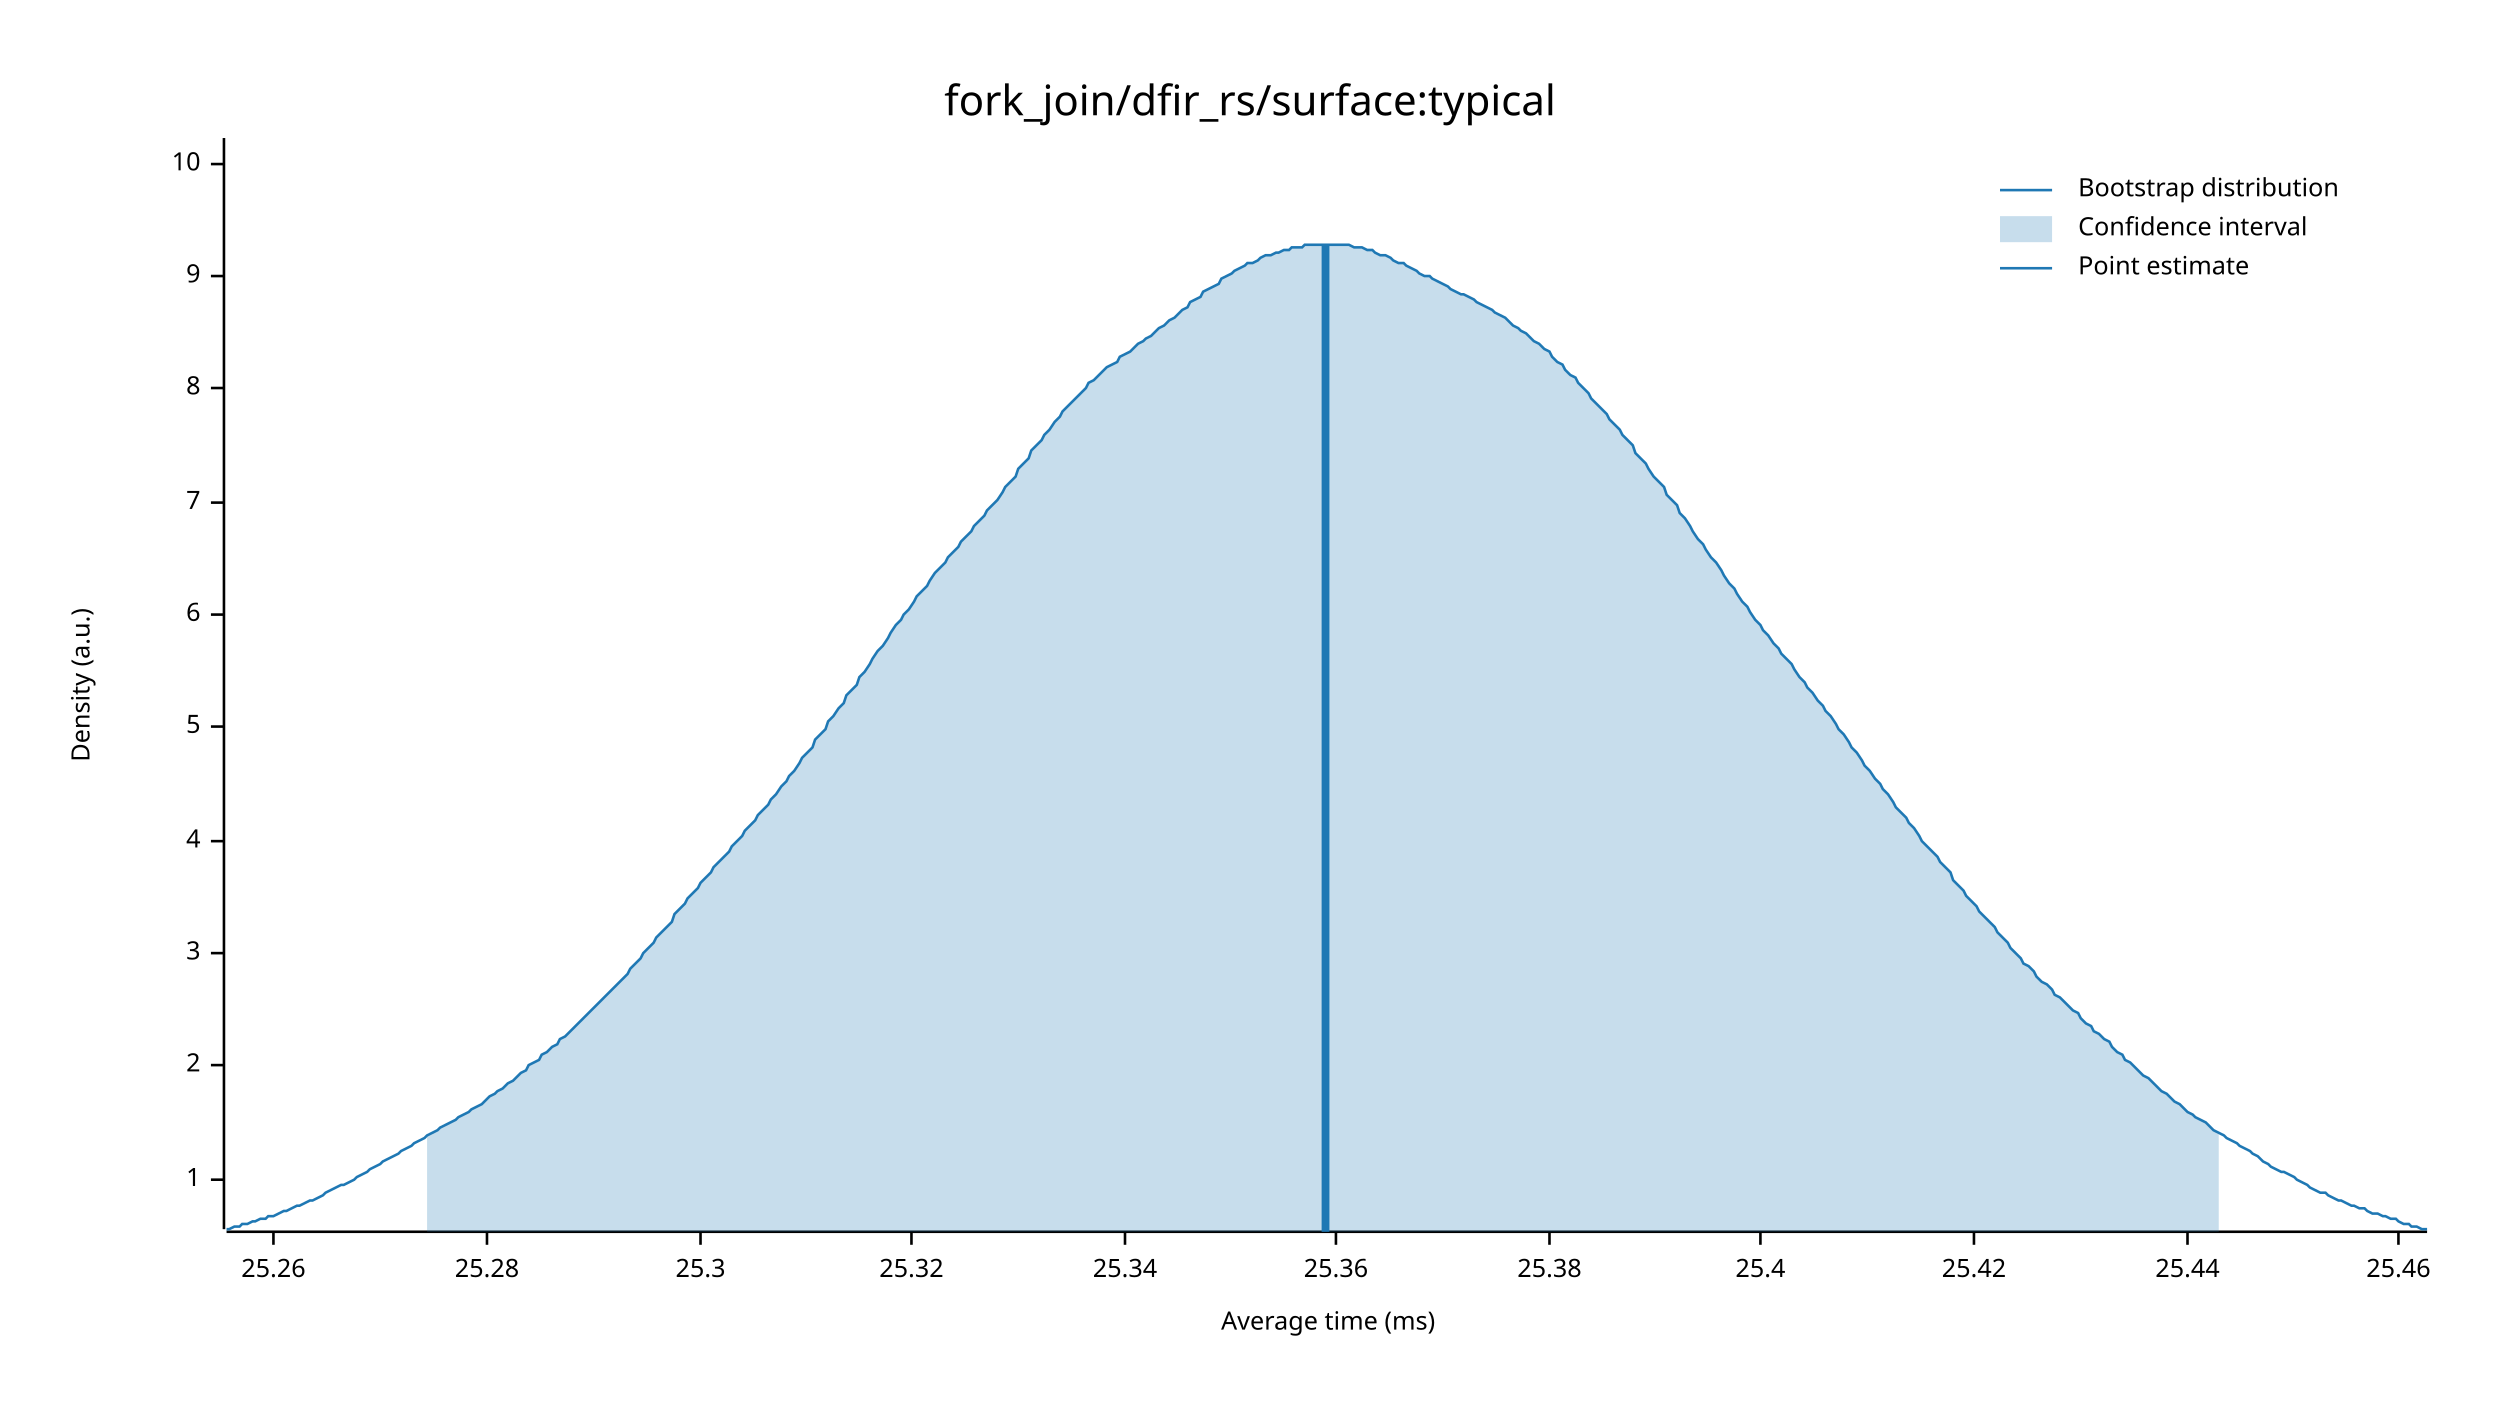
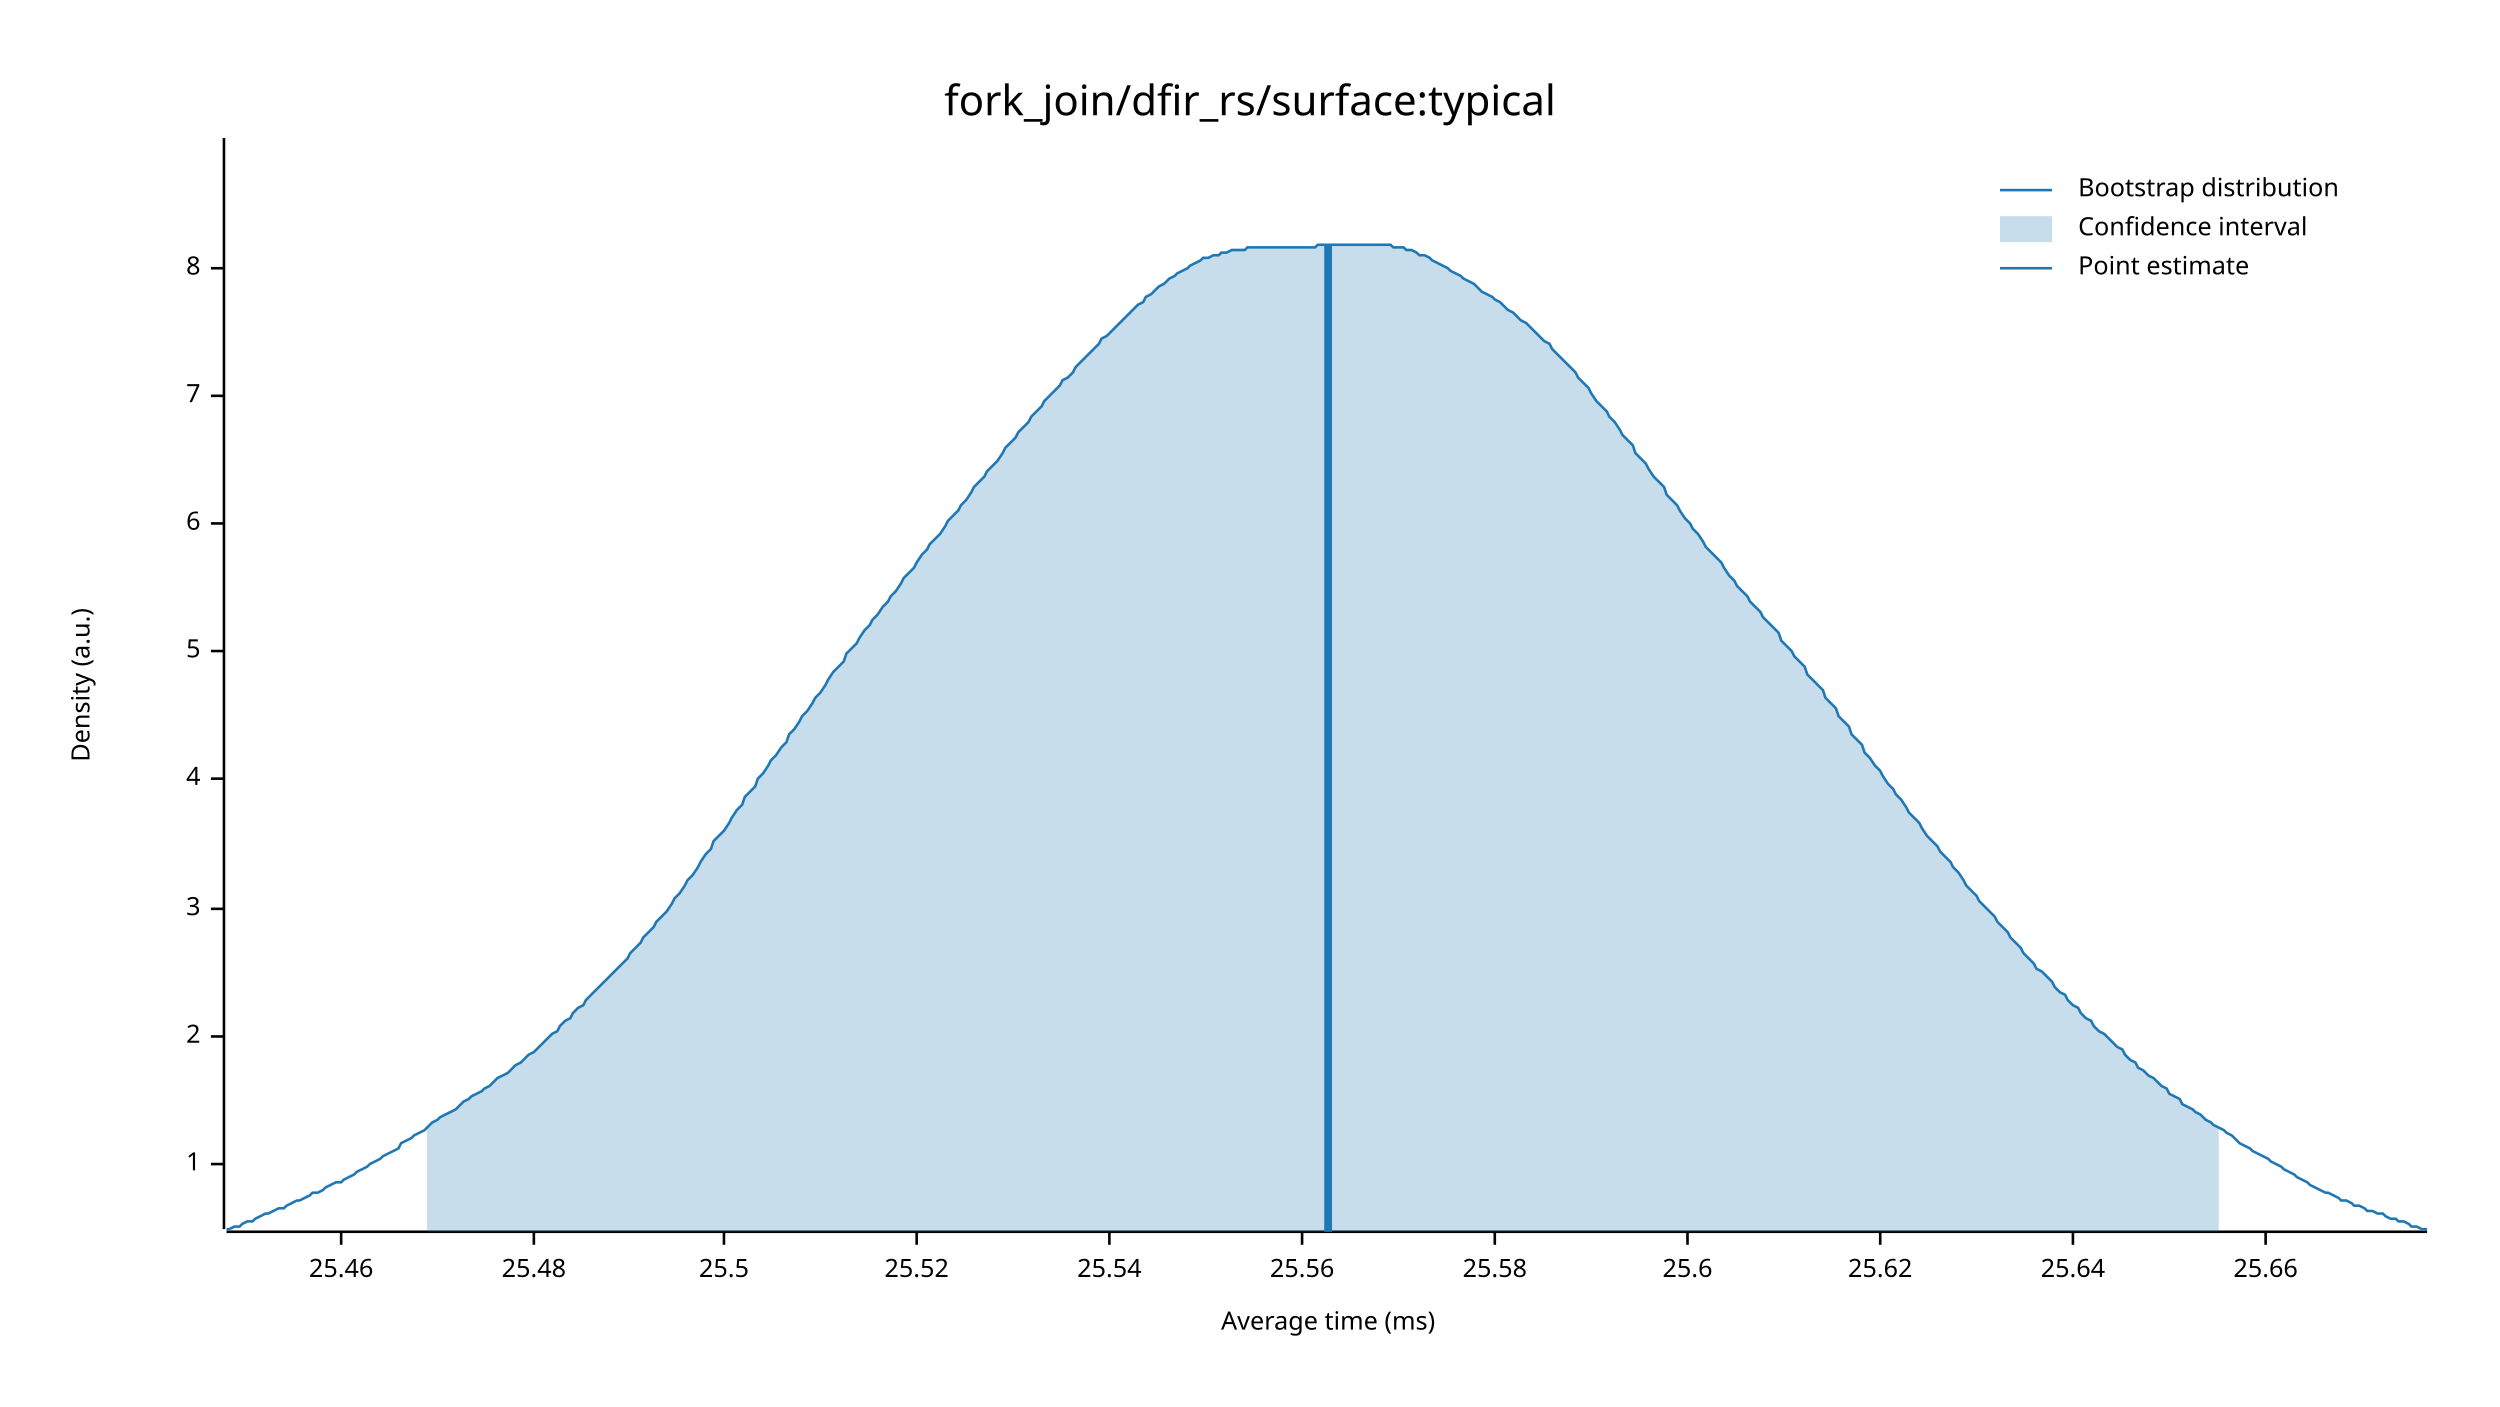
<svg xmlns="http://www.w3.org/2000/svg" width="960" height="540" viewBox="0 0 960 540">
  <text x="480" y="32" dy="0.76em" text-anchor="middle" font-family="sans-serif" font-size="16.129" opacity="1" fill="#000000">
fork_join/dfir_rs/surface:typical
</text>
  <text x="27" y="263" dy="0.76em" text-anchor="middle" font-family="sans-serif" font-size="9.677" opacity="1" fill="#000000" transform="rotate(270, 27, 263)">
Density (a.u.)
</text>
  <text x="510" y="513" dy="-0.5ex" text-anchor="middle" font-family="sans-serif" font-size="9.677" opacity="1" fill="#000000">
Average time (ms)
</text>
  <polyline fill="none" opacity="1" stroke="#000000" stroke-width="1" points="86,53 86,472 " />
-   <text x="77" y="453" dy="0.5ex" text-anchor="end" font-family="sans-serif" font-size="9.677" opacity="1" fill="#000000">
+   <text x="77" y="447" dy="0.5ex" text-anchor="end" font-family="sans-serif" font-size="9.677" opacity="1" fill="#000000">
1
</text>
-   <polyline fill="none" opacity="1" stroke="#000000" stroke-width="1" points="81,453 86,453 " />
-   <text x="77" y="409" dy="0.5ex" text-anchor="end" font-family="sans-serif" font-size="9.677" opacity="1" fill="#000000">
+   <polyline fill="none" opacity="1" stroke="#000000" stroke-width="1" points="81,447 86,447 " />
+   <text x="77" y="398" dy="0.5ex" text-anchor="end" font-family="sans-serif" font-size="9.677" opacity="1" fill="#000000">
2
</text>
-   <polyline fill="none" opacity="1" stroke="#000000" stroke-width="1" points="81,409 86,409 " />
-   <text x="77" y="366" dy="0.5ex" text-anchor="end" font-family="sans-serif" font-size="9.677" opacity="1" fill="#000000">
+   <polyline fill="none" opacity="1" stroke="#000000" stroke-width="1" points="81,398 86,398 " />
+   <text x="77" y="349" dy="0.5ex" text-anchor="end" font-family="sans-serif" font-size="9.677" opacity="1" fill="#000000">
3
</text>
-   <polyline fill="none" opacity="1" stroke="#000000" stroke-width="1" points="81,366 86,366 " />
-   <text x="77" y="323" dy="0.5ex" text-anchor="end" font-family="sans-serif" font-size="9.677" opacity="1" fill="#000000">
+   <polyline fill="none" opacity="1" stroke="#000000" stroke-width="1" points="81,349 86,349 " />
+   <text x="77" y="299" dy="0.5ex" text-anchor="end" font-family="sans-serif" font-size="9.677" opacity="1" fill="#000000">
4
</text>
-   <polyline fill="none" opacity="1" stroke="#000000" stroke-width="1" points="81,323 86,323 " />
-   <text x="77" y="279" dy="0.5ex" text-anchor="end" font-family="sans-serif" font-size="9.677" opacity="1" fill="#000000">
+   <polyline fill="none" opacity="1" stroke="#000000" stroke-width="1" points="81,299 86,299 " />
+   <text x="77" y="250" dy="0.5ex" text-anchor="end" font-family="sans-serif" font-size="9.677" opacity="1" fill="#000000">
5
</text>
-   <polyline fill="none" opacity="1" stroke="#000000" stroke-width="1" points="81,279 86,279 " />
-   <text x="77" y="236" dy="0.5ex" text-anchor="end" font-family="sans-serif" font-size="9.677" opacity="1" fill="#000000">
+   <polyline fill="none" opacity="1" stroke="#000000" stroke-width="1" points="81,250 86,250 " />
+   <text x="77" y="201" dy="0.5ex" text-anchor="end" font-family="sans-serif" font-size="9.677" opacity="1" fill="#000000">
6
</text>
-   <polyline fill="none" opacity="1" stroke="#000000" stroke-width="1" points="81,236 86,236 " />
-   <text x="77" y="193" dy="0.5ex" text-anchor="end" font-family="sans-serif" font-size="9.677" opacity="1" fill="#000000">
+   <polyline fill="none" opacity="1" stroke="#000000" stroke-width="1" points="81,201 86,201 " />
+   <text x="77" y="152" dy="0.5ex" text-anchor="end" font-family="sans-serif" font-size="9.677" opacity="1" fill="#000000">
7
</text>
-   <polyline fill="none" opacity="1" stroke="#000000" stroke-width="1" points="81,193 86,193 " />
-   <text x="77" y="149" dy="0.5ex" text-anchor="end" font-family="sans-serif" font-size="9.677" opacity="1" fill="#000000">
+   <polyline fill="none" opacity="1" stroke="#000000" stroke-width="1" points="81,152 86,152 " />
+   <text x="77" y="103" dy="0.5ex" text-anchor="end" font-family="sans-serif" font-size="9.677" opacity="1" fill="#000000">
8
</text>
-   <polyline fill="none" opacity="1" stroke="#000000" stroke-width="1" points="81,149 86,149 " />
-   <text x="77" y="106" dy="0.5ex" text-anchor="end" font-family="sans-serif" font-size="9.677" opacity="1" fill="#000000">
- 9
- </text>
-   <polyline fill="none" opacity="1" stroke="#000000" stroke-width="1" points="81,106 86,106 " />
-   <text x="77" y="63" dy="0.5ex" text-anchor="end" font-family="sans-serif" font-size="9.677" opacity="1" fill="#000000">
- 10
- </text>
-   <polyline fill="none" opacity="1" stroke="#000000" stroke-width="1" points="81,63 86,63 " />
+   <polyline fill="none" opacity="1" stroke="#000000" stroke-width="1" points="81,103 86,103 " />
  <polyline fill="none" opacity="1" stroke="#000000" stroke-width="1" points="87,473 932,473 " />
-   <text x="105" y="483" dy="0.76em" text-anchor="middle" font-family="sans-serif" font-size="9.677" opacity="1" fill="#000000">
- 25.26
- </text>
-   <polyline fill="none" opacity="1" stroke="#000000" stroke-width="1" points="105,473 105,478 " />
-   <text x="187" y="483" dy="0.76em" text-anchor="middle" font-family="sans-serif" font-size="9.677" opacity="1" fill="#000000">
- 25.28
- </text>
-   <polyline fill="none" opacity="1" stroke="#000000" stroke-width="1" points="187,473 187,478 " />
-   <text x="269" y="483" dy="0.76em" text-anchor="middle" font-family="sans-serif" font-size="9.677" opacity="1" fill="#000000">
- 25.3
- </text>
-   <polyline fill="none" opacity="1" stroke="#000000" stroke-width="1" points="269,473 269,478 " />
-   <text x="350" y="483" dy="0.76em" text-anchor="middle" font-family="sans-serif" font-size="9.677" opacity="1" fill="#000000">
- 25.32
- </text>
-   <polyline fill="none" opacity="1" stroke="#000000" stroke-width="1" points="350,473 350,478 " />
-   <text x="432" y="483" dy="0.76em" text-anchor="middle" font-family="sans-serif" font-size="9.677" opacity="1" fill="#000000">
- 25.34
- </text>
-   <polyline fill="none" opacity="1" stroke="#000000" stroke-width="1" points="432,473 432,478 " />
-   <text x="513" y="483" dy="0.76em" text-anchor="middle" font-family="sans-serif" font-size="9.677" opacity="1" fill="#000000">
- 25.36
- </text>
-   <polyline fill="none" opacity="1" stroke="#000000" stroke-width="1" points="513,473 513,478 " />
-   <text x="595" y="483" dy="0.76em" text-anchor="middle" font-family="sans-serif" font-size="9.677" opacity="1" fill="#000000">
- 25.38
- </text>
-   <polyline fill="none" opacity="1" stroke="#000000" stroke-width="1" points="595,473 595,478 " />
-   <text x="676" y="483" dy="0.76em" text-anchor="middle" font-family="sans-serif" font-size="9.677" opacity="1" fill="#000000">
- 25.4
- </text>
-   <polyline fill="none" opacity="1" stroke="#000000" stroke-width="1" points="676,473 676,478 " />
-   <text x="758" y="483" dy="0.76em" text-anchor="middle" font-family="sans-serif" font-size="9.677" opacity="1" fill="#000000">
- 25.42
- </text>
-   <polyline fill="none" opacity="1" stroke="#000000" stroke-width="1" points="758,473 758,478 " />
-   <text x="840" y="483" dy="0.76em" text-anchor="middle" font-family="sans-serif" font-size="9.677" opacity="1" fill="#000000">
- 25.44
- </text>
-   <polyline fill="none" opacity="1" stroke="#000000" stroke-width="1" points="840,473 840,478 " />
-   <text x="921" y="483" dy="0.76em" text-anchor="middle" font-family="sans-serif" font-size="9.677" opacity="1" fill="#000000">
+   <text x="131" y="483" dy="0.76em" text-anchor="middle" font-family="sans-serif" font-size="9.677" opacity="1" fill="#000000">
25.46
</text>
-   <polyline fill="none" opacity="1" stroke="#000000" stroke-width="1" points="921,473 921,478 " />
-   <polyline fill="none" opacity="1" stroke="#1F78B4" stroke-width="1" points="87,472 88,472 90,471 92,471 93,470 95,470 97,469 98,469 100,468 102,468 103,467 105,467 107,466 109,465 110,465 112,464 114,463 115,463 117,462 119,461 120,461 122,460 124,459 125,458 127,457 129,456 131,455 132,455 134,454 136,453 137,452 139,451 141,450 142,449 144,448 146,447 147,446 149,445 151,444 153,443 154,442 156,441 158,440 159,439 161,438 163,437 164,436 166,435 168,434 169,433 171,432 173,431 175,430 176,429 178,428 180,427 181,426 183,425 185,424 186,423 188,421 190,420 191,419 193,418 195,416 197,415 198,414 200,412 202,411 203,409 205,408 207,407 208,405 210,404 212,402 214,401 215,399 217,398 219,396 220,395 222,393 224,391 225,390 227,388 229,386 230,385 232,383 234,381 236,379 237,378 239,376 241,374 242,372 244,370 246,368 247,366 249,364 251,362 252,360 254,358 256,356 258,354 259,351 261,349 263,347 264,345 266,343 268,341 269,339 271,337 273,335 274,333 276,331 278,329 280,327 281,325 283,323 285,321 286,319 288,317 290,315 291,313 293,311 295,309 296,307 298,305 300,302 302,300 303,298 305,296 307,293 308,291 310,289 312,287 313,284 315,282 317,280 318,277 320,275 322,272 324,270 325,267 327,265 329,263 330,260 332,258 334,255 335,253 337,250 339,248 341,245 342,243 344,240 346,238 347,236 349,234 351,231 352,229 354,227 356,225 357,223 359,220 361,218 363,216 364,214 366,212 368,210 369,208 371,206 373,204 374,202 376,200 378,198 379,196 381,194 383,192 385,189 386,187 388,185 390,183 391,180 393,178 395,176 396,173 398,171 400,169 401,167 403,165 405,162 407,160 408,158 410,156 412,154 413,153 415,151 417,149 418,147 420,146 422,144 423,143 425,141 427,140 429,139 430,137 432,136 434,135 435,134 437,132 439,131 440,130 442,129 444,127 445,126 447,125 449,123 451,122 452,121 454,119 456,118 457,116 459,115 461,114 462,112 464,111 466,110 468,109 469,107 471,106 473,105 474,104 476,103 478,102 479,101 481,101 483,100 484,99 486,98 488,98 490,97 491,97 493,96 495,96 496,95 498,95 500,95 501,94 503,94 505,94 506,94 508,94 510,94 512,94 513,94 515,94 517,94 518,94 520,95 522,95 523,95 525,96 527,96 528,97 530,98 532,98 534,99 535,100 537,101 539,101 540,102 542,103 544,104 545,105 547,106 549,106 550,107 552,108 554,109 556,110 557,111 559,112 561,113 562,113 564,114 566,115 567,116 569,117 571,118 573,119 574,120 576,121 578,122 579,123 581,125 583,126 584,127 586,128 588,130 589,131 591,132 593,134 595,135 596,137 598,139 600,140 601,142 603,144 605,145 606,147 608,149 610,151 611,153 613,155 615,157 617,159 618,161 620,163 622,165 623,167 625,169 627,171 628,174 630,176 632,178 633,180 635,183 637,185 639,187 640,190 642,192 644,194 645,197 647,199 649,202 650,204 652,207 654,209 655,211 657,214 659,216 661,219 662,221 664,224 666,226 667,228 669,231 671,233 672,235 674,238 676,240 677,242 679,244 681,247 683,249 684,251 686,253 688,255 689,257 691,260 693,262 694,264 696,266 698,269 700,271 701,273 703,275 705,278 706,280 708,282 710,285 711,287 713,289 715,292 716,294 718,296 720,299 722,301 723,303 725,305 727,308 728,310 730,312 732,314 733,316 735,318 737,321 738,323 740,325 742,327 744,329 745,331 747,333 749,335 750,338 752,340 754,342 755,344 757,346 759,348 760,350 762,352 764,354 766,356 767,358 769,360 771,362 772,364 774,366 776,368 777,370 779,371 781,373 782,375 784,377 786,378 788,380 789,382 791,383 793,385 794,386 796,388 798,389 799,391 801,393 803,394 804,396 806,397 808,399 810,400 811,402 813,404 815,405 816,407 818,408 820,410 821,411 823,413 825,414 827,416 828,417 830,419 832,420 833,421 835,423 837,424 838,425 840,427 842,428 843,429 845,430 847,431 849,433 850,434 852,435 854,436 855,437 857,438 859,439 860,440 862,441 864,442 865,443 867,444 869,446 871,447 872,448 874,449 876,450 877,450 879,451 881,452 882,453 884,454 886,455 887,456 889,457 891,458 893,458 894,459 896,460 898,461 899,461 901,462 903,463 904,463 906,464 908,464 909,465 911,466 913,466 915,467 916,467 918,468 920,468 921,469 923,470 925,470 926,471 928,471 930,472 932,472 " />
-   <polygon opacity="0.25" fill="#1F78B4" points="164,436 166,435 168,434 169,433 171,432 173,431 175,430 176,429 178,428 180,427 181,426 183,425 185,424 186,423 188,421 190,420 191,419 193,418 195,416 197,415 198,414 200,412 202,411 203,409 205,408 207,407 208,405 210,404 212,402 214,401 215,399 217,398 219,396 220,395 222,393 224,391 225,390 227,388 229,386 230,385 232,383 234,381 236,379 237,378 239,376 241,374 242,372 244,370 246,368 247,366 249,364 251,362 252,360 254,358 256,356 258,354 259,351 261,349 263,347 264,345 266,343 268,341 269,339 271,337 273,335 274,333 276,331 278,329 280,327 281,325 283,323 285,321 286,319 288,317 290,315 291,313 293,311 295,309 296,307 298,305 300,302 302,300 303,298 305,296 307,293 308,291 310,289 312,287 313,284 315,282 317,280 318,277 320,275 322,272 324,270 325,267 327,265 329,263 330,260 332,258 334,255 335,253 337,250 339,248 341,245 342,243 344,240 346,238 347,236 349,234 351,231 352,229 354,227 356,225 357,223 359,220 361,218 363,216 364,214 366,212 368,210 369,208 371,206 373,204 374,202 376,200 378,198 379,196 381,194 383,192 385,189 386,187 388,185 390,183 391,180 393,178 395,176 396,173 398,171 400,169 401,167 403,165 405,162 407,160 408,158 410,156 412,154 413,153 415,151 417,149 418,147 420,146 422,144 423,143 425,141 427,140 429,139 430,137 432,136 434,135 435,134 437,132 439,131 440,130 442,129 444,127 445,126 447,125 449,123 451,122 452,121 454,119 456,118 457,116 459,115 461,114 462,112 464,111 466,110 468,109 469,107 471,106 473,105 474,104 476,103 478,102 479,101 481,101 483,100 484,99 486,98 488,98 490,97 491,97 493,96 495,96 496,95 498,95 500,95 501,94 503,94 505,94 506,94 508,94 510,94 512,94 513,94 515,94 517,94 518,94 520,95 522,95 523,95 525,96 527,96 528,97 530,98 532,98 534,99 535,100 537,101 539,101 540,102 542,103 544,104 545,105 547,106 549,106 550,107 552,108 554,109 556,110 557,111 559,112 561,113 562,113 564,114 566,115 567,116 569,117 571,118 573,119 574,120 576,121 578,122 579,123 581,125 583,126 584,127 586,128 588,130 589,131 591,132 593,134 595,135 596,137 598,139 600,140 601,142 603,144 605,145 606,147 608,149 610,151 611,153 613,155 615,157 617,159 618,161 620,163 622,165 623,167 625,169 627,171 628,174 630,176 632,178 633,180 635,183 637,185 639,187 640,190 642,192 644,194 645,197 647,199 649,202 650,204 652,207 654,209 655,211 657,214 659,216 661,219 662,221 664,224 666,226 667,228 669,231 671,233 672,235 674,238 676,240 677,242 679,244 681,247 683,249 684,251 686,253 688,255 689,257 691,260 693,262 694,264 696,266 698,269 700,271 701,273 703,275 705,278 706,280 708,282 710,285 711,287 713,289 715,292 716,294 718,296 720,299 722,301 723,303 725,305 727,308 728,310 730,312 732,314 733,316 735,318 737,321 738,323 740,325 742,327 744,329 745,331 747,333 749,335 750,338 752,340 754,342 755,344 757,346 759,348 760,350 762,352 764,354 766,356 767,358 769,360 771,362 772,364 774,366 776,368 777,370 779,371 781,373 782,375 784,377 786,378 788,380 789,382 791,383 793,385 794,386 796,388 798,389 799,391 801,393 803,394 804,396 806,397 808,399 810,400 811,402 813,404 815,405 816,407 818,408 820,410 821,411 823,413 825,414 827,416 828,417 830,419 832,420 833,421 835,423 837,424 838,425 840,427 842,428 843,429 845,430 847,431 849,433 850,434 852,435 852,473 164,473 " />
-   <polyline fill="none" opacity="1" stroke="#1F78B4" stroke-width="3" points="509,473 509,94 " />
+   <polyline fill="none" opacity="1" stroke="#000000" stroke-width="1" points="131,473 131,478 " />
+   <text x="205" y="483" dy="0.76em" text-anchor="middle" font-family="sans-serif" font-size="9.677" opacity="1" fill="#000000">
+ 25.48
+ </text>
+   <polyline fill="none" opacity="1" stroke="#000000" stroke-width="1" points="205,473 205,478 " />
+   <text x="278" y="483" dy="0.76em" text-anchor="middle" font-family="sans-serif" font-size="9.677" opacity="1" fill="#000000">
+ 25.5
+ </text>
+   <polyline fill="none" opacity="1" stroke="#000000" stroke-width="1" points="278,473 278,478 " />
+   <text x="352" y="483" dy="0.76em" text-anchor="middle" font-family="sans-serif" font-size="9.677" opacity="1" fill="#000000">
+ 25.52
+ </text>
+   <polyline fill="none" opacity="1" stroke="#000000" stroke-width="1" points="352,473 352,478 " />
+   <text x="426" y="483" dy="0.76em" text-anchor="middle" font-family="sans-serif" font-size="9.677" opacity="1" fill="#000000">
+ 25.54
+ </text>
+   <polyline fill="none" opacity="1" stroke="#000000" stroke-width="1" points="426,473 426,478 " />
+   <text x="500" y="483" dy="0.76em" text-anchor="middle" font-family="sans-serif" font-size="9.677" opacity="1" fill="#000000">
+ 25.56
+ </text>
+   <polyline fill="none" opacity="1" stroke="#000000" stroke-width="1" points="500,473 500,478 " />
+   <text x="574" y="483" dy="0.76em" text-anchor="middle" font-family="sans-serif" font-size="9.677" opacity="1" fill="#000000">
+ 25.58
+ </text>
+   <polyline fill="none" opacity="1" stroke="#000000" stroke-width="1" points="574,473 574,478 " />
+   <text x="648" y="483" dy="0.76em" text-anchor="middle" font-family="sans-serif" font-size="9.677" opacity="1" fill="#000000">
+ 25.6
+ </text>
+   <polyline fill="none" opacity="1" stroke="#000000" stroke-width="1" points="648,473 648,478 " />
+   <text x="722" y="483" dy="0.76em" text-anchor="middle" font-family="sans-serif" font-size="9.677" opacity="1" fill="#000000">
+ 25.62
+ </text>
+   <polyline fill="none" opacity="1" stroke="#000000" stroke-width="1" points="722,473 722,478 " />
+   <text x="796" y="483" dy="0.76em" text-anchor="middle" font-family="sans-serif" font-size="9.677" opacity="1" fill="#000000">
+ 25.64
+ </text>
+   <polyline fill="none" opacity="1" stroke="#000000" stroke-width="1" points="796,473 796,478 " />
+   <text x="870" y="483" dy="0.76em" text-anchor="middle" font-family="sans-serif" font-size="9.677" opacity="1" fill="#000000">
+ 25.66
+ </text>
+   <polyline fill="none" opacity="1" stroke="#000000" stroke-width="1" points="870,473 870,478 " />
+   <polyline fill="none" opacity="1" stroke="#1F78B4" stroke-width="1" points="87,472 88,472 90,471 92,471 93,470 95,469 97,469 98,468 100,467 102,466 103,466 105,465 107,464 109,464 110,463 112,462 114,461 115,461 117,460 119,459 120,458 122,458 124,457 125,456 127,455 129,454 131,454 132,453 134,452 136,451 137,450 139,449 141,448 142,447 144,446 146,445 147,444 149,443 151,442 153,441 154,439 156,438 158,437 159,436 161,435 163,434 164,433 166,431 168,430 169,429 171,428 173,427 175,426 176,425 178,423 180,422 181,421 183,420 185,419 186,418 188,417 190,415 191,414 193,413 195,412 197,410 198,409 200,408 202,406 203,405 205,404 207,402 208,401 210,399 212,397 214,396 215,394 217,392 219,391 220,389 222,387 224,386 225,384 227,382 229,380 230,379 232,377 234,375 236,373 237,372 239,370 241,368 242,366 244,364 246,362 247,360 249,358 251,356 252,354 254,352 256,350 258,347 259,345 261,343 263,340 264,338 266,336 268,333 269,331 271,328 273,326 274,323 276,321 278,319 280,316 281,314 283,311 285,309 286,306 288,304 290,302 291,299 293,297 295,294 296,292 298,290 300,287 302,285 303,282 305,280 307,277 308,275 310,273 312,270 313,268 315,266 317,263 318,261 320,258 322,256 324,254 325,251 327,249 329,247 330,245 332,242 334,240 335,238 337,236 339,233 341,231 342,229 344,227 346,224 347,222 349,220 351,218 352,216 354,213 356,211 357,209 359,207 361,205 363,202 364,200 366,198 368,196 369,194 371,192 373,189 374,187 376,185 378,183 379,181 381,179 383,177 385,174 386,172 388,170 390,168 391,166 393,164 395,162 396,160 398,158 400,156 401,154 403,152 405,150 407,148 408,146 410,145 412,143 413,141 415,139 417,137 418,136 420,134 422,132 423,130 425,129 427,127 429,125 430,124 432,122 434,120 435,119 437,117 439,116 440,114 442,113 444,111 445,110 447,109 449,107 451,106 452,105 454,104 456,103 457,102 459,101 461,100 462,99 464,99 466,98 468,98 469,97 471,97 473,96 474,96 476,96 478,96 479,95 481,95 483,95 484,95 486,95 488,95 490,95 491,95 493,95 495,95 496,95 498,95 500,95 501,95 503,95 505,95 506,94 508,94 510,94 512,94 513,94 515,94 517,94 518,94 520,94 522,94 523,94 525,94 527,94 528,94 530,94 532,94 534,94 535,95 537,95 539,95 540,96 542,96 544,97 545,98 547,98 549,99 550,100 552,101 554,102 556,103 557,104 559,105 561,106 562,107 564,108 566,109 567,110 569,112 571,113 573,114 574,115 576,116 578,118 579,119 581,120 583,122 584,123 586,124 588,126 589,127 591,129 593,131 595,132 596,134 598,136 600,138 601,139 603,141 605,143 606,145 608,147 610,149 611,151 613,154 615,156 617,158 618,160 620,162 622,165 623,167 625,169 627,171 628,174 630,176 632,178 633,180 635,183 637,185 639,187 640,190 642,192 644,194 645,196 647,199 649,201 650,203 652,205 654,208 655,210 657,212 659,214 661,216 662,218 664,221 666,223 667,225 669,227 671,229 672,231 674,233 676,235 677,237 679,239 681,241 683,243 684,246 686,248 688,250 689,252 691,254 693,256 694,259 696,261 698,263 700,265 701,268 703,270 705,272 706,275 708,277 710,279 711,282 713,284 715,286 716,289 718,291 720,294 722,296 723,298 725,301 727,303 728,305 730,307 732,310 733,312 735,314 737,316 738,318 740,321 742,323 744,325 745,327 747,329 749,331 750,333 752,335 754,338 755,340 757,342 759,344 760,346 762,348 764,350 766,352 767,354 769,356 771,358 772,360 774,362 776,364 777,366 779,368 781,370 782,372 784,373 786,375 788,377 789,379 791,381 793,382 794,384 796,386 798,387 799,389 801,391 803,392 804,394 806,396 808,397 810,399 811,400 813,402 815,403 816,405 818,407 820,408 821,410 823,411 825,413 827,414 828,415 830,417 832,418 833,420 835,421 837,422 838,424 840,425 842,426 843,427 845,428 847,430 849,431 850,432 852,433 854,434 855,435 857,436 859,438 860,439 862,440 864,441 865,442 867,443 869,444 871,445 872,446 874,447 876,448 877,449 879,450 881,451 882,452 884,453 886,454 887,455 889,456 891,457 893,458 894,458 896,459 898,460 899,461 901,461 903,462 904,463 906,463 908,464 909,465 911,465 913,466 915,466 916,467 918,468 920,468 921,469 923,469 925,470 926,471 928,471 930,472 932,472 " />
+   <polygon opacity="0.25" fill="#1F78B4" points="164,433 166,431 168,430 169,429 171,428 173,427 175,426 176,425 178,423 180,422 181,421 183,420 185,419 186,418 188,417 190,415 191,414 193,413 195,412 197,410 198,409 200,408 202,406 203,405 205,404 207,402 208,401 210,399 212,397 214,396 215,394 217,392 219,391 220,389 222,387 224,386 225,384 227,382 229,380 230,379 232,377 234,375 236,373 237,372 239,370 241,368 242,366 244,364 246,362 247,360 249,358 251,356 252,354 254,352 256,350 258,347 259,345 261,343 263,340 264,338 266,336 268,333 269,331 271,328 273,326 274,323 276,321 278,319 280,316 281,314 283,311 285,309 286,306 288,304 290,302 291,299 293,297 295,294 296,292 298,290 300,287 302,285 303,282 305,280 307,277 308,275 310,273 312,270 313,268 315,266 317,263 318,261 320,258 322,256 324,254 325,251 327,249 329,247 330,245 332,242 334,240 335,238 337,236 339,233 341,231 342,229 344,227 346,224 347,222 349,220 351,218 352,216 354,213 356,211 357,209 359,207 361,205 363,202 364,200 366,198 368,196 369,194 371,192 373,189 374,187 376,185 378,183 379,181 381,179 383,177 385,174 386,172 388,170 390,168 391,166 393,164 395,162 396,160 398,158 400,156 401,154 403,152 405,150 407,148 408,146 410,145 412,143 413,141 415,139 417,137 418,136 420,134 422,132 423,130 425,129 427,127 429,125 430,124 432,122 434,120 435,119 437,117 439,116 440,114 442,113 444,111 445,110 447,109 449,107 451,106 452,105 454,104 456,103 457,102 459,101 461,100 462,99 464,99 466,98 468,98 469,97 471,97 473,96 474,96 476,96 478,96 479,95 481,95 483,95 484,95 486,95 488,95 490,95 491,95 493,95 495,95 496,95 498,95 500,95 501,95 503,95 505,95 506,94 508,94 510,94 512,94 513,94 515,94 517,94 518,94 520,94 522,94 523,94 525,94 527,94 528,94 530,94 532,94 534,94 535,95 537,95 539,95 540,96 542,96 544,97 545,98 547,98 549,99 550,100 552,101 554,102 556,103 557,104 559,105 561,106 562,107 564,108 566,109 567,110 569,112 571,113 573,114 574,115 576,116 578,118 579,119 581,120 583,122 584,123 586,124 588,126 589,127 591,129 593,131 595,132 596,134 598,136 600,138 601,139 603,141 605,143 606,145 608,147 610,149 611,151 613,154 615,156 617,158 618,160 620,162 622,165 623,167 625,169 627,171 628,174 630,176 632,178 633,180 635,183 637,185 639,187 640,190 642,192 644,194 645,196 647,199 649,201 650,203 652,205 654,208 655,210 657,212 659,214 661,216 662,218 664,221 666,223 667,225 669,227 671,229 672,231 674,233 676,235 677,237 679,239 681,241 683,243 684,246 686,248 688,250 689,252 691,254 693,256 694,259 696,261 698,263 700,265 701,268 703,270 705,272 706,275 708,277 710,279 711,282 713,284 715,286 716,289 718,291 720,294 722,296 723,298 725,301 727,303 728,305 730,307 732,310 733,312 735,314 737,316 738,318 740,321 742,323 744,325 745,327 747,329 749,331 750,333 752,335 754,338 755,340 757,342 759,344 760,346 762,348 764,350 766,352 767,354 769,356 771,358 772,360 774,362 776,364 777,366 779,368 781,370 782,372 784,373 786,375 788,377 789,379 791,381 793,382 794,384 796,386 798,387 799,389 801,391 803,392 804,394 806,396 808,397 810,399 811,400 813,402 815,403 816,405 818,407 820,408 821,410 823,411 825,413 827,414 828,415 830,417 832,418 833,420 835,421 837,422 838,424 840,425 842,426 843,427 845,428 847,430 849,431 850,432 852,433 852,473 164,473 " />
+   <polyline fill="none" opacity="1" stroke="#1F78B4" stroke-width="3" points="510,473 510,94 " />
  <text x="798" y="68" dy="0.76em" text-anchor="start" font-family="sans-serif" font-size="9.677" opacity="1" fill="#000000">
Bootstrap distribution
</text>
  <text x="798" y="83" dy="0.76em" text-anchor="start" font-family="sans-serif" font-size="9.677" opacity="1" fill="#000000">
Confidence interval
</text>
  <text x="798" y="98" dy="0.76em" text-anchor="start" font-family="sans-serif" font-size="9.677" opacity="1" fill="#000000">
Point estimate
</text>
  <polyline fill="none" opacity="1" stroke="#1F78B4" stroke-width="1" points="768,73 788,73 " />
  <rect x="768" y="83" width="20" height="10" opacity="0.25" fill="#1F78B4" stroke="none" />
  <polyline fill="none" opacity="1" stroke="#1F78B4" stroke-width="1" points="768,103 788,103 " />
</svg>
